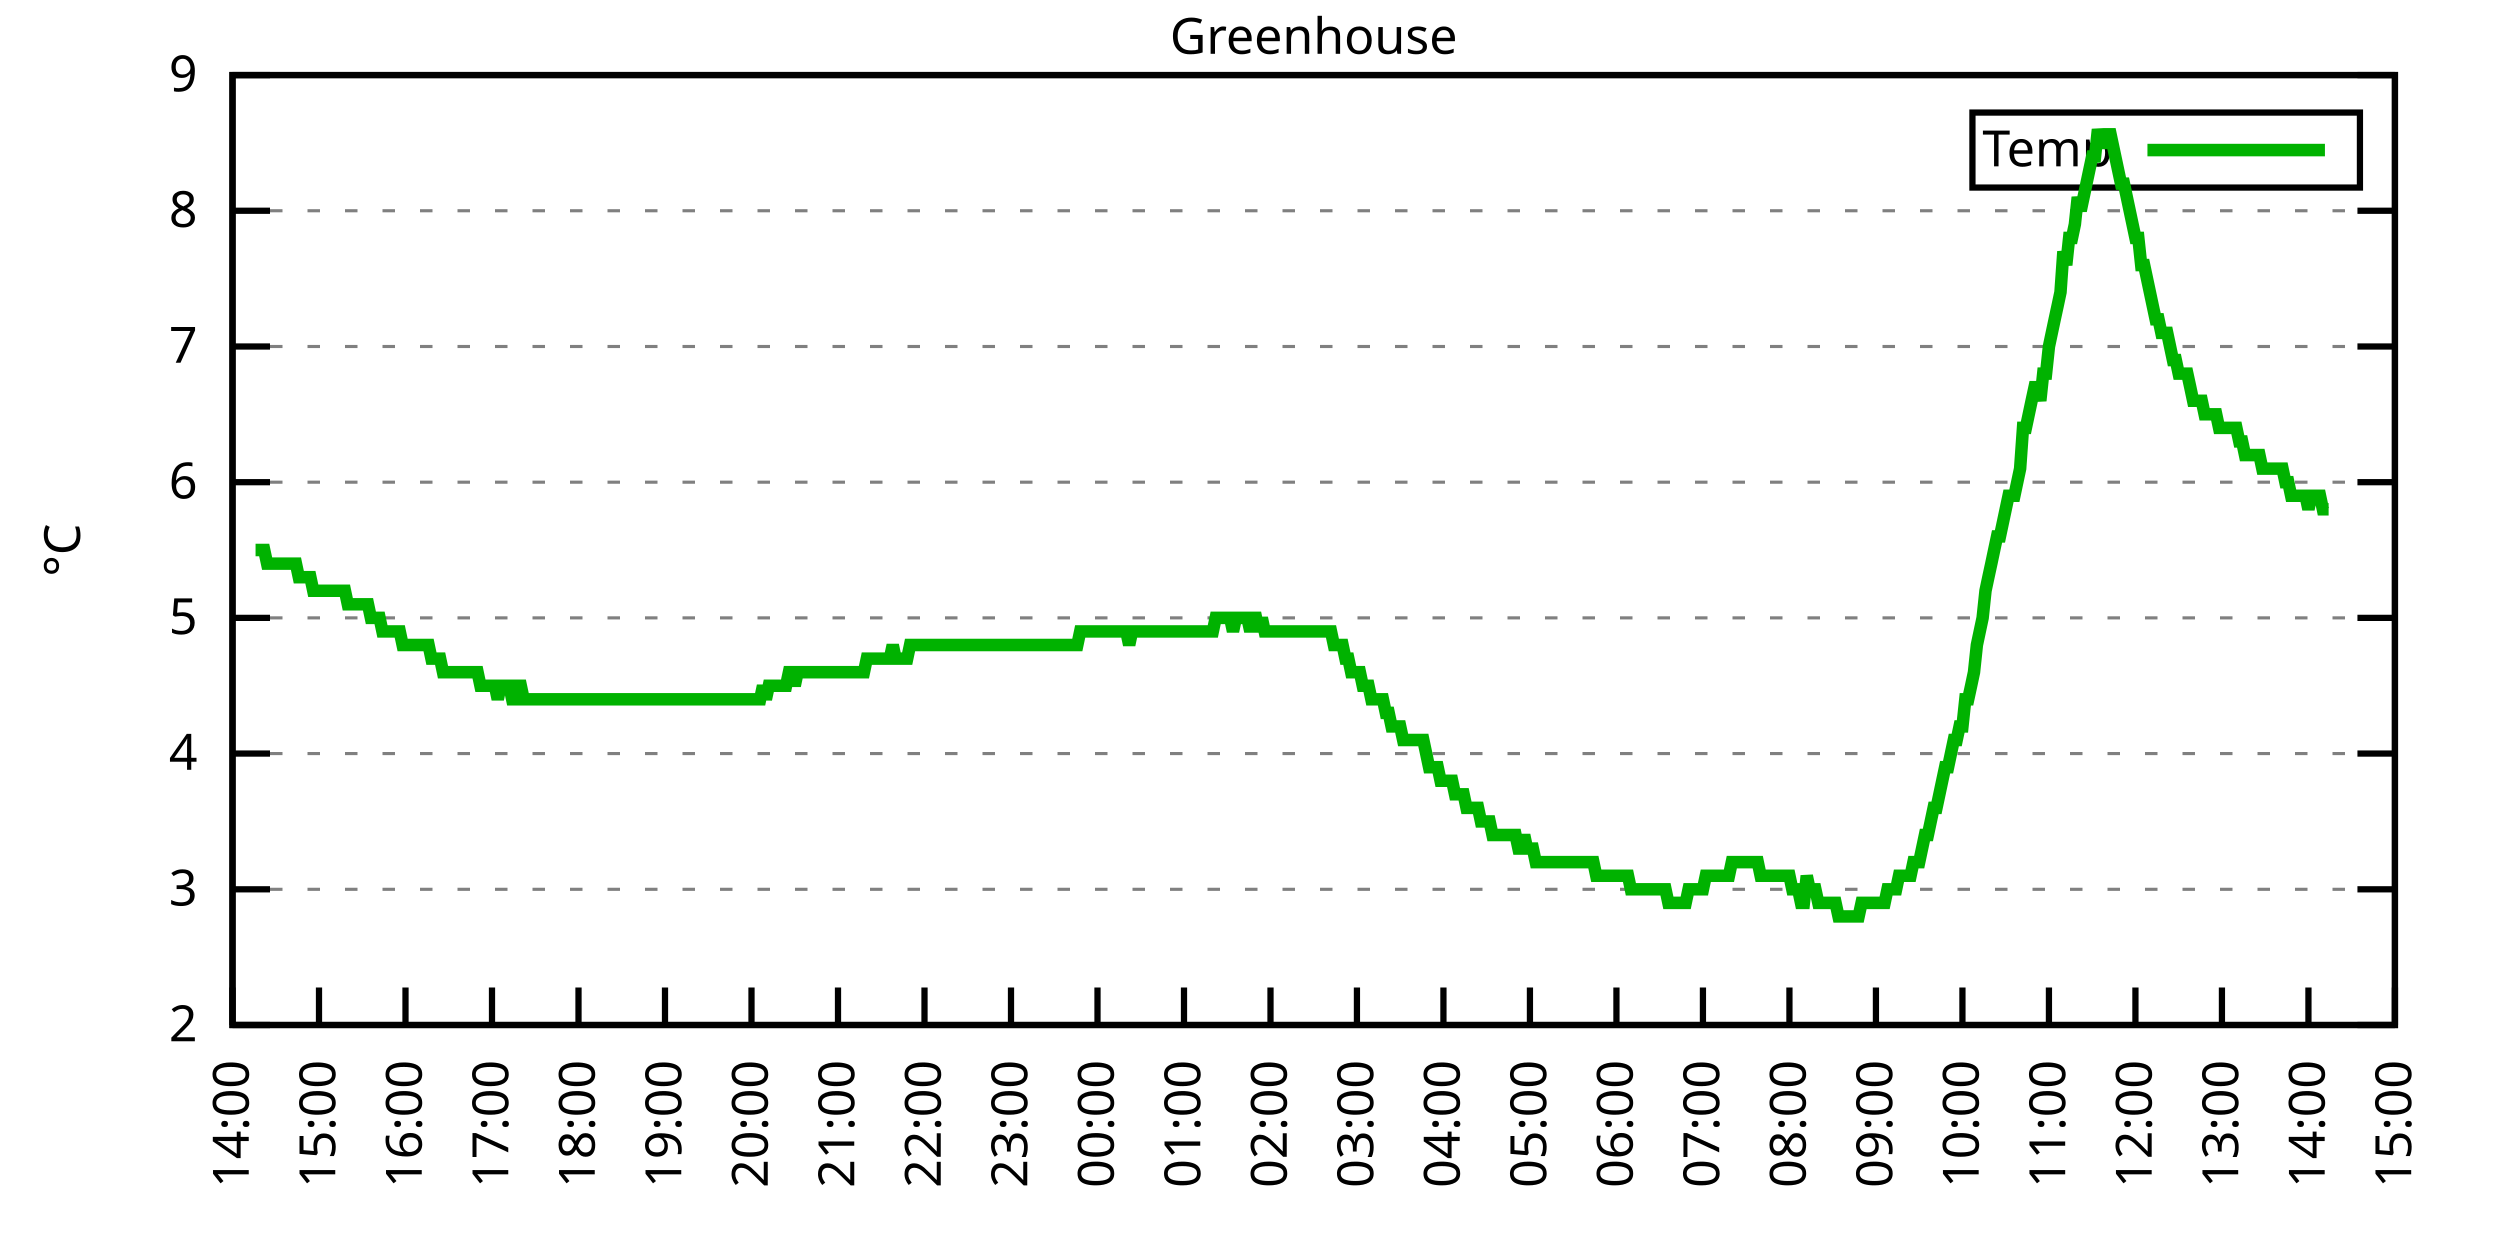
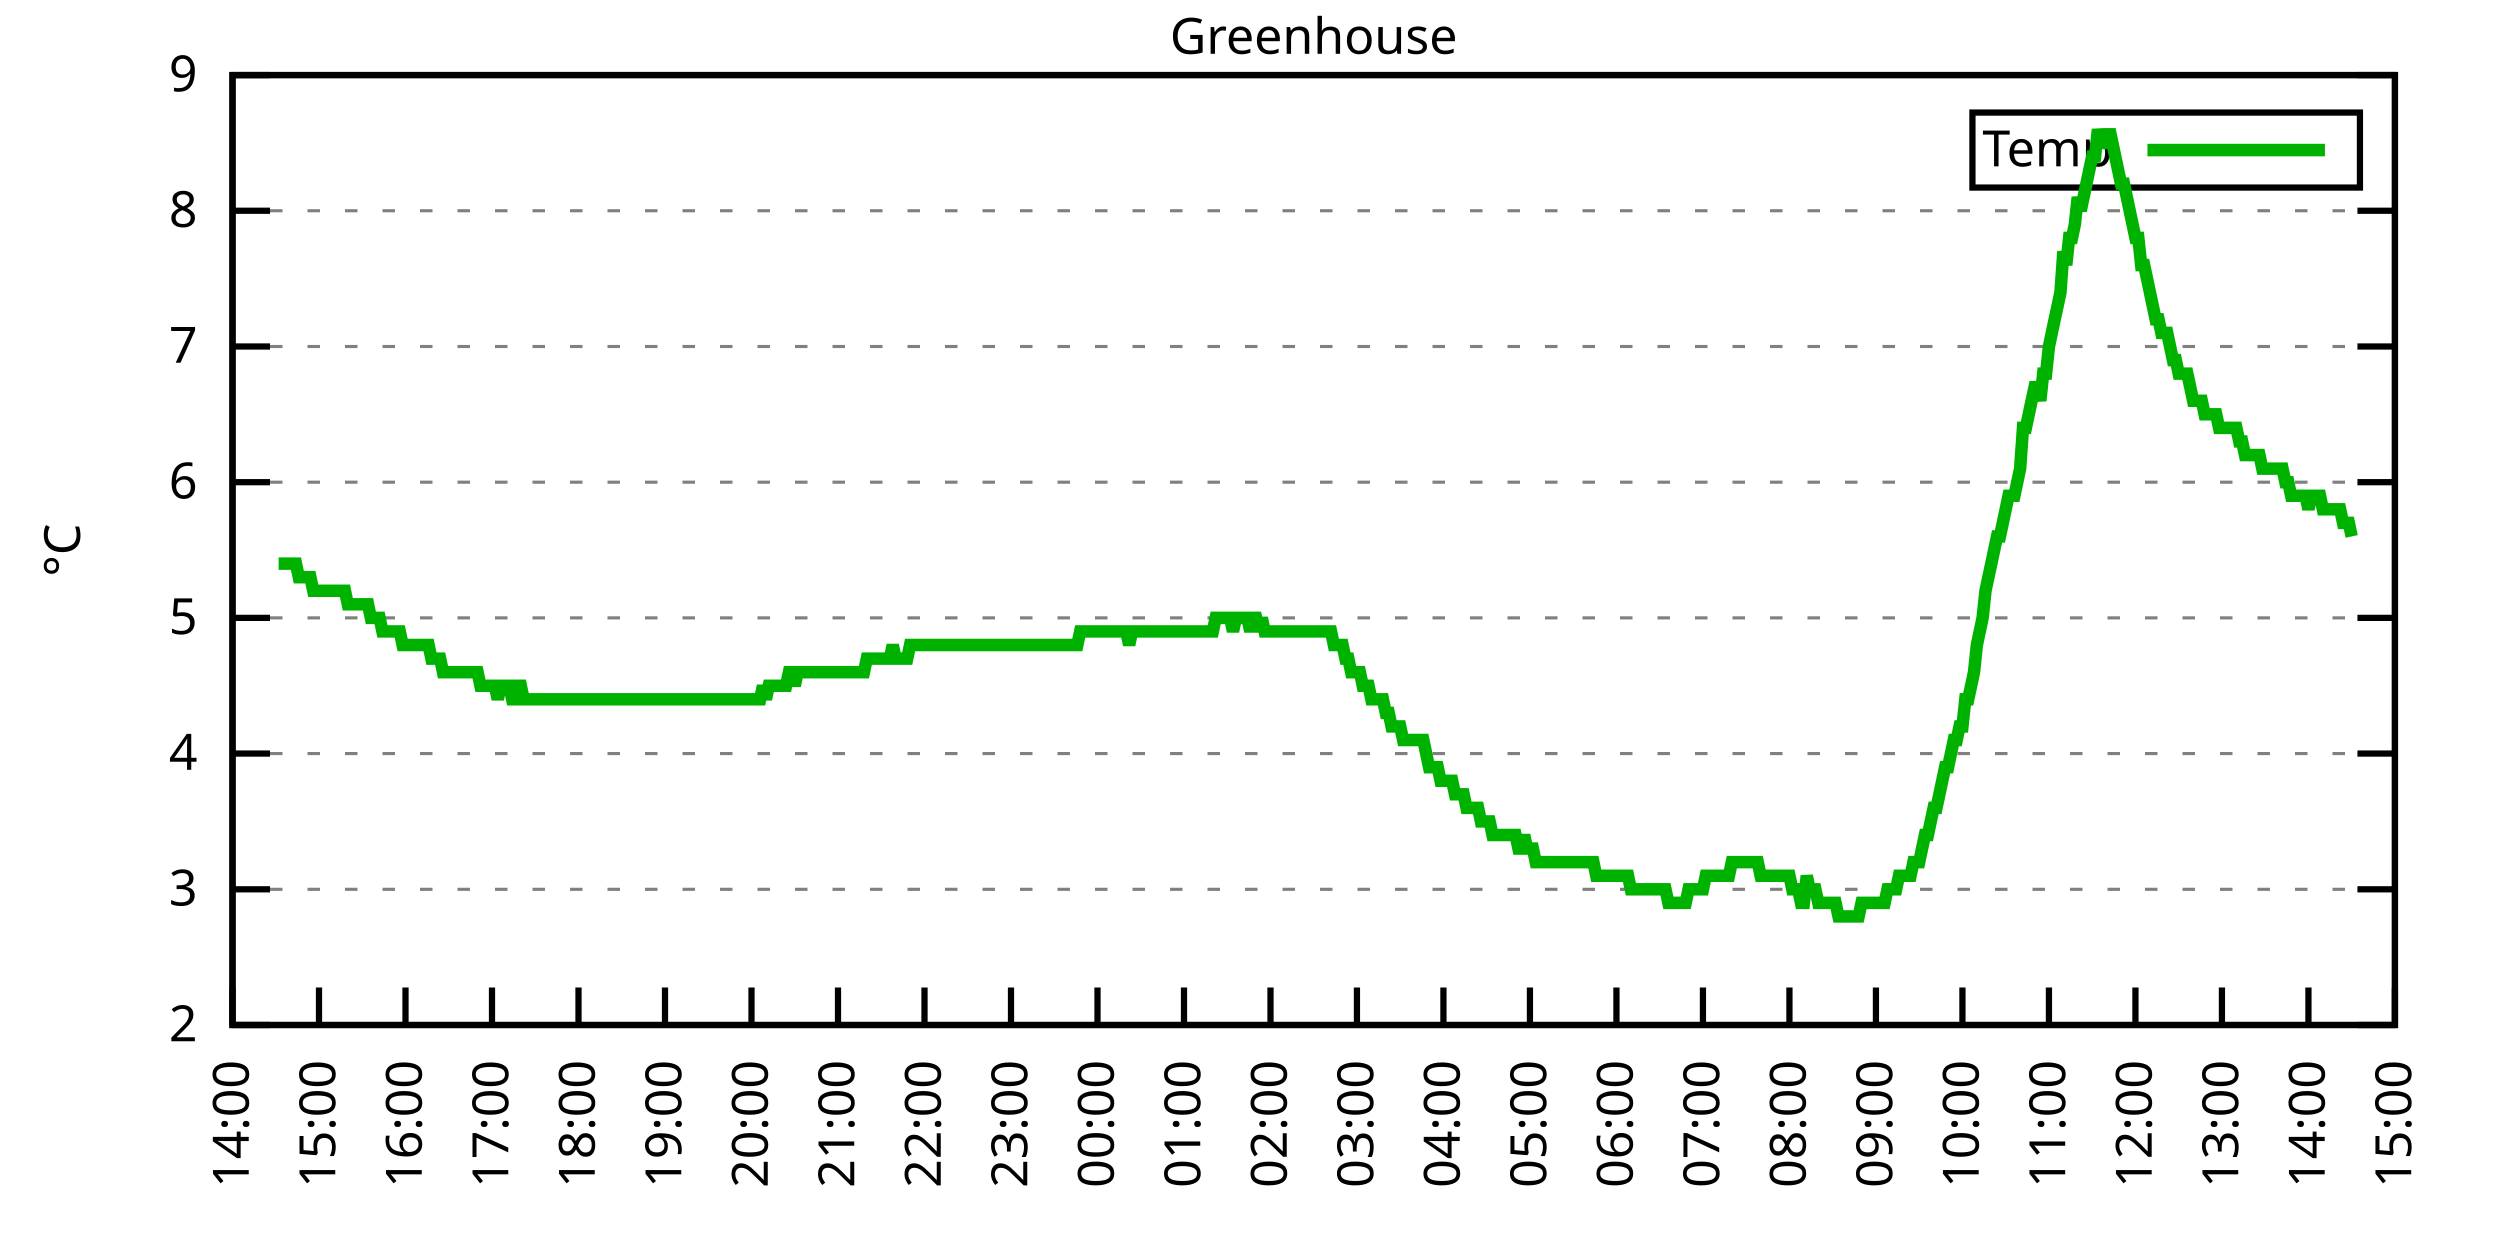
<svg xmlns="http://www.w3.org/2000/svg" xmlns:xlink="http://www.w3.org/1999/xlink" width="400" height="200" viewBox="0 0 400 200">
  <g id="gnuplot_canvas">
    <rect x="0" y="0" width="400" height="200" fill="none" />
    <defs>
      <circle id="gpDot" r="0.5" stroke-width="0.5" stroke="currentColor" />
      <path id="gpPt0" stroke-width="0.333" stroke="currentColor" d="M-1,0 h2 M0,-1 v2" />
      <path id="gpPt1" stroke-width="0.333" stroke="currentColor" d="M-1,-1 L1,1 M1,-1 L-1,1" />
      <path id="gpPt2" stroke-width="0.333" stroke="currentColor" d="M-1,0 L1,0 M0,-1 L0,1 M-1,-1 L1,1 M-1,1 L1,-1" />
      <rect id="gpPt3" stroke-width="0.333" stroke="currentColor" x="-1" y="-1" width="2" height="2" />
      <rect id="gpPt4" stroke-width="0.333" stroke="currentColor" fill="currentColor" x="-1" y="-1" width="2" height="2" />
      <circle id="gpPt5" stroke-width="0.333" stroke="currentColor" cx="0" cy="0" r="1" />
      <use xlink:href="#gpPt5" id="gpPt6" fill="currentColor" stroke="none" />
      <path id="gpPt7" stroke-width="0.333" stroke="currentColor" d="M0,-1.33 L-1.33,0.67 L1.33,0.67 z" />
      <use xlink:href="#gpPt7" id="gpPt8" fill="currentColor" stroke="none" />
      <use xlink:href="#gpPt7" id="gpPt9" stroke="currentColor" transform="rotate(180)" />
      <use xlink:href="#gpPt9" id="gpPt10" fill="currentColor" stroke="none" />
      <use xlink:href="#gpPt3" id="gpPt11" stroke="currentColor" transform="rotate(45)" />
      <use xlink:href="#gpPt11" id="gpPt12" fill="currentColor" stroke="none" />
      <path id="gpPt13" stroke-width="0.333" stroke="currentColor" d="M0,1.330 L1.265,0.411 L0.782,-1.067 L-0.782,-1.076 L-1.265,0.411 z" />
      <use xlink:href="#gpPt13" id="gpPt14" fill="currentColor" stroke="none" />
      <filter id="textbox" filterUnits="objectBoundingBox" x="0" y="0" height="1" width="1">
        <feFlood flood-color="white" flood-opacity="1" result="bgnd" />
        <feComposite in="SourceGraphic" in2="bgnd" operator="atop" />
      </filter>
      <filter id="greybox" filterUnits="objectBoundingBox" x="0" y="0" height="1" width="1">
        <feFlood flood-color="lightgrey" flood-opacity="1" result="grey" />
        <feComposite in="SourceGraphic" in2="grey" operator="atop" />
      </filter>
    </defs>
    <g fill="none" color="white" stroke="currentColor" stroke-width="1.00" stroke-linecap="butt" stroke-linejoin="miter">
</g>
    <g fill="none" color="black" stroke="currentColor" stroke-width="1.00" stroke-linecap="butt" stroke-linejoin="miter">
      <g stroke="none" shape-rendering="crispEdges">
        <polygon fill="rgb(255, 255, 255)" points="37.20,164.00 383.18,164.00 383.18,12.02 37.20,12.02 " />
      </g>
    </g>
    <g fill="none" color="black" stroke="currentColor" stroke-width="1.00" stroke-linecap="butt" stroke-linejoin="miter">
</g>
    <g fill="none" color="black" stroke="black" stroke-width="0.50" stroke-linecap="butt" stroke-linejoin="miter">
</g>
    <g fill="none" color="gray" stroke="currentColor" stroke-width="0.50" stroke-linecap="butt" stroke-linejoin="miter">
      <path stroke="gray" stroke-dasharray="2,4" class="gridline" d="M37.20,164.00 L383.19,164.00  " />
    </g>
    <g fill="none" color="gray" stroke="gray" stroke-width="1.00" stroke-linecap="butt" stroke-linejoin="miter">
</g>
    <g fill="none" color="black" stroke="currentColor" stroke-width="1.00" stroke-linecap="butt" stroke-linejoin="miter">
      <path stroke="black" d="M37.20,164.00 L43.20,164.00 M383.19,164.00 L377.19,164.00  " />
      <g transform="translate(31.60,166.60)" stroke="none" fill="black" font-family="Sans" font-size="8.00" text-anchor="end">
        <text>
          <tspan font-family="Sans"> 2</tspan>
        </text>
      </g>
    </g>
    <g fill="none" color="black" stroke="currentColor" stroke-width="1.00" stroke-linecap="butt" stroke-linejoin="miter">
</g>
    <g fill="none" color="black" stroke="black" stroke-width="0.50" stroke-linecap="butt" stroke-linejoin="miter">
</g>
    <g fill="none" color="gray" stroke="currentColor" stroke-width="0.50" stroke-linecap="butt" stroke-linejoin="miter">
      <path stroke="gray" stroke-dasharray="2,4" class="gridline" d="M37.20,142.29 L383.19,142.29  " />
    </g>
    <g fill="none" color="gray" stroke="gray" stroke-width="1.00" stroke-linecap="butt" stroke-linejoin="miter">
</g>
    <g fill="none" color="black" stroke="currentColor" stroke-width="1.00" stroke-linecap="butt" stroke-linejoin="miter">
      <path stroke="black" d="M37.20,142.29 L43.20,142.29 M383.19,142.29 L377.19,142.29  " />
      <g transform="translate(31.60,144.89)" stroke="none" fill="black" font-family="Sans" font-size="8.00" text-anchor="end">
        <text>
          <tspan font-family="Sans"> 3</tspan>
        </text>
      </g>
    </g>
    <g fill="none" color="black" stroke="currentColor" stroke-width="1.00" stroke-linecap="butt" stroke-linejoin="miter">
</g>
    <g fill="none" color="black" stroke="black" stroke-width="0.50" stroke-linecap="butt" stroke-linejoin="miter">
</g>
    <g fill="none" color="gray" stroke="currentColor" stroke-width="0.50" stroke-linecap="butt" stroke-linejoin="miter">
      <path stroke="gray" stroke-dasharray="2,4" class="gridline" d="M37.20,120.57 L383.19,120.57  " />
    </g>
    <g fill="none" color="gray" stroke="gray" stroke-width="1.00" stroke-linecap="butt" stroke-linejoin="miter">
</g>
    <g fill="none" color="black" stroke="currentColor" stroke-width="1.00" stroke-linecap="butt" stroke-linejoin="miter">
      <path stroke="black" d="M37.20,120.57 L43.20,120.57 M383.19,120.57 L377.19,120.57  " />
      <g transform="translate(31.60,123.17)" stroke="none" fill="black" font-family="Sans" font-size="8.00" text-anchor="end">
        <text>
          <tspan font-family="Sans"> 4</tspan>
        </text>
      </g>
    </g>
    <g fill="none" color="black" stroke="currentColor" stroke-width="1.00" stroke-linecap="butt" stroke-linejoin="miter">
</g>
    <g fill="none" color="black" stroke="black" stroke-width="0.50" stroke-linecap="butt" stroke-linejoin="miter">
</g>
    <g fill="none" color="gray" stroke="currentColor" stroke-width="0.50" stroke-linecap="butt" stroke-linejoin="miter">
      <path stroke="gray" stroke-dasharray="2,4" class="gridline" d="M37.20,98.86 L383.19,98.86  " />
    </g>
    <g fill="none" color="gray" stroke="gray" stroke-width="1.00" stroke-linecap="butt" stroke-linejoin="miter">
</g>
    <g fill="none" color="black" stroke="currentColor" stroke-width="1.00" stroke-linecap="butt" stroke-linejoin="miter">
      <path stroke="black" d="M37.20,98.86 L43.20,98.86 M383.19,98.86 L377.19,98.86  " />
      <g transform="translate(31.60,101.46)" stroke="none" fill="black" font-family="Sans" font-size="8.00" text-anchor="end">
        <text>
          <tspan font-family="Sans"> 5</tspan>
        </text>
      </g>
    </g>
    <g fill="none" color="black" stroke="currentColor" stroke-width="1.00" stroke-linecap="butt" stroke-linejoin="miter">
</g>
    <g fill="none" color="black" stroke="black" stroke-width="0.50" stroke-linecap="butt" stroke-linejoin="miter">
</g>
    <g fill="none" color="gray" stroke="currentColor" stroke-width="0.50" stroke-linecap="butt" stroke-linejoin="miter">
      <path stroke="gray" stroke-dasharray="2,4" class="gridline" d="M37.20,77.15 L383.19,77.15  " />
    </g>
    <g fill="none" color="gray" stroke="gray" stroke-width="1.00" stroke-linecap="butt" stroke-linejoin="miter">
</g>
    <g fill="none" color="black" stroke="currentColor" stroke-width="1.00" stroke-linecap="butt" stroke-linejoin="miter">
      <path stroke="black" d="M37.20,77.15 L43.20,77.15 M383.19,77.15 L377.19,77.15  " />
      <g transform="translate(31.60,79.75)" stroke="none" fill="black" font-family="Sans" font-size="8.00" text-anchor="end">
        <text>
          <tspan font-family="Sans"> 6</tspan>
        </text>
      </g>
    </g>
    <g fill="none" color="black" stroke="currentColor" stroke-width="1.00" stroke-linecap="butt" stroke-linejoin="miter">
</g>
    <g fill="none" color="black" stroke="black" stroke-width="0.50" stroke-linecap="butt" stroke-linejoin="miter">
</g>
    <g fill="none" color="gray" stroke="currentColor" stroke-width="0.50" stroke-linecap="butt" stroke-linejoin="miter">
      <path stroke="gray" stroke-dasharray="2,4" class="gridline" d="M37.20,55.44 L383.19,55.44  " />
    </g>
    <g fill="none" color="gray" stroke="gray" stroke-width="1.00" stroke-linecap="butt" stroke-linejoin="miter">
</g>
    <g fill="none" color="black" stroke="currentColor" stroke-width="1.00" stroke-linecap="butt" stroke-linejoin="miter">
      <path stroke="black" d="M37.20,55.44 L43.20,55.44 M383.19,55.44 L377.19,55.44  " />
      <g transform="translate(31.60,58.04)" stroke="none" fill="black" font-family="Sans" font-size="8.00" text-anchor="end">
        <text>
          <tspan font-family="Sans"> 7</tspan>
        </text>
      </g>
    </g>
    <g fill="none" color="black" stroke="currentColor" stroke-width="1.00" stroke-linecap="butt" stroke-linejoin="miter">
</g>
    <g fill="none" color="black" stroke="black" stroke-width="0.50" stroke-linecap="butt" stroke-linejoin="miter">
</g>
    <g fill="none" color="gray" stroke="currentColor" stroke-width="0.50" stroke-linecap="butt" stroke-linejoin="miter">
      <path stroke="gray" stroke-dasharray="2,4" class="gridline" d="M37.20,33.72 L383.19,33.72  " />
    </g>
    <g fill="none" color="gray" stroke="gray" stroke-width="1.00" stroke-linecap="butt" stroke-linejoin="miter">
</g>
    <g fill="none" color="black" stroke="currentColor" stroke-width="1.00" stroke-linecap="butt" stroke-linejoin="miter">
      <path stroke="black" d="M37.20,33.72 L43.20,33.72 M383.19,33.72 L377.19,33.72  " />
      <g transform="translate(31.60,36.32)" stroke="none" fill="black" font-family="Sans" font-size="8.00" text-anchor="end">
        <text>
          <tspan font-family="Sans"> 8</tspan>
        </text>
      </g>
    </g>
    <g fill="none" color="black" stroke="currentColor" stroke-width="1.00" stroke-linecap="butt" stroke-linejoin="miter">
</g>
    <g fill="none" color="black" stroke="black" stroke-width="0.50" stroke-linecap="butt" stroke-linejoin="miter">
</g>
    <g fill="none" color="gray" stroke="currentColor" stroke-width="0.50" stroke-linecap="butt" stroke-linejoin="miter">
      <path stroke="gray" stroke-dasharray="2,4" class="gridline" d="M37.20,12.01 L383.19,12.01  " />
    </g>
    <g fill="none" color="gray" stroke="gray" stroke-width="1.00" stroke-linecap="butt" stroke-linejoin="miter">
</g>
    <g fill="none" color="black" stroke="currentColor" stroke-width="1.00" stroke-linecap="butt" stroke-linejoin="miter">
      <path stroke="black" d="M37.20,12.01 L43.20,12.01 M383.19,12.01 L377.19,12.01  " />
      <g transform="translate(31.60,14.61)" stroke="none" fill="black" font-family="Sans" font-size="8.00" text-anchor="end">
        <text>
          <tspan font-family="Sans"> 9</tspan>
        </text>
      </g>
    </g>
    <g fill="none" color="black" stroke="currentColor" stroke-width="1.00" stroke-linecap="butt" stroke-linejoin="miter">
      <path stroke="black" d="M37.20,164.00 L37.20,158.00  " />
      <g transform="translate(39.80,169.60) rotate(270.00)" stroke="none" fill="black" font-family="Sans" font-size="8.00" text-anchor="end">
        <text>
          <tspan font-family="Sans">14:00</tspan>
        </text>
      </g>
    </g>
    <g fill="none" color="black" stroke="currentColor" stroke-width="1.00" stroke-linecap="butt" stroke-linejoin="miter">
      <path stroke="black" d="M51.04,164.00 L51.04,158.00  " />
      <g transform="translate(53.64,169.60) rotate(270.00)" stroke="none" fill="black" font-family="Sans" font-size="8.00" text-anchor="end">
        <text>
          <tspan font-family="Sans">15:00</tspan>
        </text>
      </g>
    </g>
    <g fill="none" color="black" stroke="currentColor" stroke-width="1.00" stroke-linecap="butt" stroke-linejoin="miter">
      <path stroke="black" d="M64.88,164.00 L64.88,158.00  " />
      <g transform="translate(67.48,169.60) rotate(270.00)" stroke="none" fill="black" font-family="Sans" font-size="8.00" text-anchor="end">
        <text>
          <tspan font-family="Sans">16:00</tspan>
        </text>
      </g>
    </g>
    <g fill="none" color="black" stroke="currentColor" stroke-width="1.00" stroke-linecap="butt" stroke-linejoin="miter">
      <path stroke="black" d="M78.72,164.00 L78.72,158.00  " />
      <g transform="translate(81.32,169.60) rotate(270.00)" stroke="none" fill="black" font-family="Sans" font-size="8.00" text-anchor="end">
        <text>
          <tspan font-family="Sans">17:00</tspan>
        </text>
      </g>
    </g>
    <g fill="none" color="black" stroke="currentColor" stroke-width="1.00" stroke-linecap="butt" stroke-linejoin="miter">
      <path stroke="black" d="M92.56,164.00 L92.56,158.00  " />
      <g transform="translate(95.16,169.60) rotate(270.00)" stroke="none" fill="black" font-family="Sans" font-size="8.00" text-anchor="end">
        <text>
          <tspan font-family="Sans">18:00</tspan>
        </text>
      </g>
    </g>
    <g fill="none" color="black" stroke="currentColor" stroke-width="1.00" stroke-linecap="butt" stroke-linejoin="miter">
      <path stroke="black" d="M106.40,164.00 L106.40,158.00  " />
      <g transform="translate(109.00,169.60) rotate(270.00)" stroke="none" fill="black" font-family="Sans" font-size="8.00" text-anchor="end">
        <text>
          <tspan font-family="Sans">19:00</tspan>
        </text>
      </g>
    </g>
    <g fill="none" color="black" stroke="currentColor" stroke-width="1.00" stroke-linecap="butt" stroke-linejoin="miter">
      <path stroke="black" d="M120.24,164.00 L120.24,158.00  " />
      <g transform="translate(122.84,169.60) rotate(270.00)" stroke="none" fill="black" font-family="Sans" font-size="8.00" text-anchor="end">
        <text>
          <tspan font-family="Sans">20:00</tspan>
        </text>
      </g>
    </g>
    <g fill="none" color="black" stroke="currentColor" stroke-width="1.00" stroke-linecap="butt" stroke-linejoin="miter">
      <path stroke="black" d="M134.08,164.00 L134.08,158.00  " />
      <g transform="translate(136.68,169.60) rotate(270.00)" stroke="none" fill="black" font-family="Sans" font-size="8.00" text-anchor="end">
        <text>
          <tspan font-family="Sans">21:00</tspan>
        </text>
      </g>
    </g>
    <g fill="none" color="black" stroke="currentColor" stroke-width="1.00" stroke-linecap="butt" stroke-linejoin="miter">
      <path stroke="black" d="M147.92,164.00 L147.92,158.00  " />
      <g transform="translate(150.52,169.60) rotate(270.00)" stroke="none" fill="black" font-family="Sans" font-size="8.00" text-anchor="end">
        <text>
          <tspan font-family="Sans">22:00</tspan>
        </text>
      </g>
    </g>
    <g fill="none" color="black" stroke="currentColor" stroke-width="1.00" stroke-linecap="butt" stroke-linejoin="miter">
      <path stroke="black" d="M161.76,164.00 L161.76,158.00  " />
      <g transform="translate(164.36,169.60) rotate(270.00)" stroke="none" fill="black" font-family="Sans" font-size="8.00" text-anchor="end">
        <text>
          <tspan font-family="Sans">23:00</tspan>
        </text>
      </g>
    </g>
    <g fill="none" color="black" stroke="currentColor" stroke-width="1.00" stroke-linecap="butt" stroke-linejoin="miter">
      <path stroke="black" d="M175.60,164.00 L175.60,158.00  " />
      <g transform="translate(178.20,169.60) rotate(270.00)" stroke="none" fill="black" font-family="Sans" font-size="8.00" text-anchor="end">
        <text>
          <tspan font-family="Sans">00:00</tspan>
        </text>
      </g>
    </g>
    <g fill="none" color="black" stroke="currentColor" stroke-width="1.00" stroke-linecap="butt" stroke-linejoin="miter">
      <path stroke="black" d="M189.44,164.00 L189.44,158.00  " />
      <g transform="translate(192.04,169.60) rotate(270.00)" stroke="none" fill="black" font-family="Sans" font-size="8.00" text-anchor="end">
        <text>
          <tspan font-family="Sans">01:00</tspan>
        </text>
      </g>
    </g>
    <g fill="none" color="black" stroke="currentColor" stroke-width="1.00" stroke-linecap="butt" stroke-linejoin="miter">
      <path stroke="black" d="M203.28,164.00 L203.28,158.00  " />
      <g transform="translate(205.88,169.60) rotate(270.00)" stroke="none" fill="black" font-family="Sans" font-size="8.00" text-anchor="end">
        <text>
          <tspan font-family="Sans">02:00</tspan>
        </text>
      </g>
    </g>
    <g fill="none" color="black" stroke="currentColor" stroke-width="1.00" stroke-linecap="butt" stroke-linejoin="miter">
      <path stroke="black" d="M217.11,164.00 L217.11,158.00  " />
      <g transform="translate(219.71,169.60) rotate(270.00)" stroke="none" fill="black" font-family="Sans" font-size="8.00" text-anchor="end">
        <text>
          <tspan font-family="Sans">03:00</tspan>
        </text>
      </g>
    </g>
    <g fill="none" color="black" stroke="currentColor" stroke-width="1.00" stroke-linecap="butt" stroke-linejoin="miter">
      <path stroke="black" d="M230.95,164.00 L230.95,158.00  " />
      <g transform="translate(233.55,169.60) rotate(270.00)" stroke="none" fill="black" font-family="Sans" font-size="8.00" text-anchor="end">
        <text>
          <tspan font-family="Sans">04:00</tspan>
        </text>
      </g>
    </g>
    <g fill="none" color="black" stroke="currentColor" stroke-width="1.00" stroke-linecap="butt" stroke-linejoin="miter">
      <path stroke="black" d="M244.79,164.00 L244.79,158.00  " />
      <g transform="translate(247.39,169.60) rotate(270.00)" stroke="none" fill="black" font-family="Sans" font-size="8.00" text-anchor="end">
        <text>
          <tspan font-family="Sans">05:00</tspan>
        </text>
      </g>
    </g>
    <g fill="none" color="black" stroke="currentColor" stroke-width="1.00" stroke-linecap="butt" stroke-linejoin="miter">
      <path stroke="black" d="M258.63,164.00 L258.63,158.00  " />
      <g transform="translate(261.23,169.60) rotate(270.00)" stroke="none" fill="black" font-family="Sans" font-size="8.00" text-anchor="end">
        <text>
          <tspan font-family="Sans">06:00</tspan>
        </text>
      </g>
    </g>
    <g fill="none" color="black" stroke="currentColor" stroke-width="1.00" stroke-linecap="butt" stroke-linejoin="miter">
      <path stroke="black" d="M272.47,164.00 L272.47,158.00  " />
      <g transform="translate(275.07,169.60) rotate(270.00)" stroke="none" fill="black" font-family="Sans" font-size="8.00" text-anchor="end">
        <text>
          <tspan font-family="Sans">07:00</tspan>
        </text>
      </g>
    </g>
    <g fill="none" color="black" stroke="currentColor" stroke-width="1.00" stroke-linecap="butt" stroke-linejoin="miter">
      <path stroke="black" d="M286.31,164.00 L286.31,158.00  " />
      <g transform="translate(288.91,169.60) rotate(270.00)" stroke="none" fill="black" font-family="Sans" font-size="8.00" text-anchor="end">
        <text>
          <tspan font-family="Sans">08:00</tspan>
        </text>
      </g>
    </g>
    <g fill="none" color="black" stroke="currentColor" stroke-width="1.00" stroke-linecap="butt" stroke-linejoin="miter">
      <path stroke="black" d="M300.15,164.00 L300.15,158.00  " />
      <g transform="translate(302.75,169.60) rotate(270.00)" stroke="none" fill="black" font-family="Sans" font-size="8.00" text-anchor="end">
        <text>
          <tspan font-family="Sans">09:00</tspan>
        </text>
      </g>
    </g>
    <g fill="none" color="black" stroke="currentColor" stroke-width="1.00" stroke-linecap="butt" stroke-linejoin="miter">
      <path stroke="black" d="M313.99,164.00 L313.99,158.00  " />
      <g transform="translate(316.59,169.60) rotate(270.00)" stroke="none" fill="black" font-family="Sans" font-size="8.00" text-anchor="end">
        <text>
          <tspan font-family="Sans">10:00</tspan>
        </text>
      </g>
    </g>
    <g fill="none" color="black" stroke="currentColor" stroke-width="1.00" stroke-linecap="butt" stroke-linejoin="miter">
      <path stroke="black" d="M327.83,164.00 L327.83,158.00  " />
      <g transform="translate(330.43,169.60) rotate(270.00)" stroke="none" fill="black" font-family="Sans" font-size="8.00" text-anchor="end">
        <text>
          <tspan font-family="Sans">11:00</tspan>
        </text>
      </g>
    </g>
    <g fill="none" color="black" stroke="currentColor" stroke-width="1.00" stroke-linecap="butt" stroke-linejoin="miter">
      <path stroke="black" d="M341.67,164.00 L341.67,158.00  " />
      <g transform="translate(344.27,169.60) rotate(270.00)" stroke="none" fill="black" font-family="Sans" font-size="8.00" text-anchor="end">
        <text>
          <tspan font-family="Sans">12:00</tspan>
        </text>
      </g>
    </g>
    <g fill="none" color="black" stroke="currentColor" stroke-width="1.00" stroke-linecap="butt" stroke-linejoin="miter">
      <path stroke="black" d="M355.51,164.00 L355.51,158.00  " />
      <g transform="translate(358.11,169.60) rotate(270.00)" stroke="none" fill="black" font-family="Sans" font-size="8.00" text-anchor="end">
        <text>
          <tspan font-family="Sans">13:00</tspan>
        </text>
      </g>
    </g>
    <g fill="none" color="black" stroke="currentColor" stroke-width="1.00" stroke-linecap="butt" stroke-linejoin="miter">
      <path stroke="black" d="M369.35,164.00 L369.35,158.00  " />
      <g transform="translate(371.95,169.60) rotate(270.00)" stroke="none" fill="black" font-family="Sans" font-size="8.00" text-anchor="end">
        <text>
          <tspan font-family="Sans">14:00</tspan>
        </text>
      </g>
    </g>
    <g fill="none" color="black" stroke="currentColor" stroke-width="1.00" stroke-linecap="butt" stroke-linejoin="miter">
      <path stroke="black" d="M383.19,164.00 L383.19,158.00  " />
      <g transform="translate(385.79,169.60) rotate(270.00)" stroke="none" fill="black" font-family="Sans" font-size="8.00" text-anchor="end">
        <text>
          <tspan font-family="Sans">15:00</tspan>
        </text>
      </g>
    </g>
    <g fill="none" color="black" stroke="currentColor" stroke-width="1.00" stroke-linecap="butt" stroke-linejoin="miter">
</g>
    <g fill="none" color="black" stroke="currentColor" stroke-width="1.00" stroke-linecap="butt" stroke-linejoin="miter">
      <path stroke="black" d="M37.20,12.01 L37.20,164.00 L383.19,164.00 L383.19,12.01 L37.20,12.01 Z  " />
    </g>
    <g fill="none" color="black" stroke="currentColor" stroke-width="1.00" stroke-linecap="butt" stroke-linejoin="miter">
</g>
    <g fill="none" color="black" stroke="currentColor" stroke-width="1.00" stroke-linecap="butt" stroke-linejoin="miter">
      <path stroke="black" d="M315.59,30.01 L315.59,18.01 L377.59,18.01 L377.59,30.01 L315.59,30.01 Z  " />
    </g>
    <g id="Greenhouse_plot_1">
      <g fill="none" color="white" stroke="black" stroke-width="2.00" stroke-linecap="butt" stroke-linejoin="miter">
</g>
      <g fill="none" color="black" stroke="currentColor" stroke-width="2.00" stroke-linecap="butt" stroke-linejoin="miter">
        <g transform="translate(337.99,26.61)" stroke="none" fill="black" font-family="Sans" font-size="8.00" text-anchor="end">
          <text>
            <tspan font-family="Sans">Temp</tspan>
          </text>
        </g>
      </g>
      <g fill="none" color="black" stroke="currentColor" stroke-width="2.00" stroke-linecap="butt" stroke-linejoin="miter">
-         <path stroke="rgb(  0, 178,   0)" d="M343.59,24.01 L371.99,24.01 M40.89,88.00 L41.35,88.00 L41.81,88.00 L42.27,88.00 L42.74,90.18 L43.20,90.18   L43.66,90.18 L44.12,90.18 L44.58,90.18 L45.04,90.18 L45.50,90.18 L45.97,90.18 L46.43,90.18 L46.89,90.18   L47.35,90.18 L47.81,92.35 L48.27,92.35 L48.73,92.35 L49.19,92.35 L49.66,92.35 L50.12,94.52 L50.58,94.52   L51.04,94.52 L51.50,94.52 L51.96,94.52 L52.42,94.52 L52.88,94.52 L53.35,94.52 L53.81,94.52 L54.27,94.52   L54.73,94.52 L55.19,94.52 L55.65,96.69 L56.11,96.69 L56.58,96.69 L57.04,96.69 L57.50,96.69 L57.96,96.69   L58.42,96.69 L58.88,96.69 L59.34,98.86 L59.80,98.86 L60.27,98.86 L60.73,98.86 L61.19,101.03 L61.65,101.03   L62.11,101.03 L62.57,101.03 L63.03,101.03 L63.50,101.03 L63.96,101.03 L64.42,103.20 L64.88,103.20 L65.34,103.20   L65.80,103.20 L66.26,103.20 L66.72,103.20 L67.19,103.20 L67.65,103.20 L68.11,103.20 L68.57,103.20 L69.03,105.38   L69.49,105.38 L69.95,105.38 L70.42,105.38 L70.88,107.55 L71.34,107.55 L71.80,107.55 L72.26,107.55 L72.72,107.55   L73.18,107.55 L73.64,107.55 L74.11,107.55 L74.57,107.55 L75.03,107.55 L75.49,107.55 L75.95,107.55 L76.41,107.55   L76.87,109.72 L77.33,109.72 L77.80,109.72 L78.26,109.72 L78.72,109.72 L79.18,109.72 L79.64,111.89 L80.10,109.72   L80.56,109.72 L81.03,109.72 L81.49,109.72 L81.95,111.89 L82.41,111.89 L82.87,109.72 L83.33,109.72 L83.79,111.89   L84.25,111.89 L84.72,111.89 L85.18,111.89 L85.64,111.89 L86.10,111.89 L86.56,111.89 L87.02,111.89 L87.48,111.89   L87.95,111.89 L88.41,111.89 L88.87,111.89 L89.33,111.89 L89.79,111.89 L90.25,111.89 L90.71,111.89 L91.17,111.89   L91.64,111.89 L92.10,111.89 L92.56,111.89 L93.02,111.89 L93.48,111.89 L93.94,111.89 L94.40,111.89 L94.87,111.89   L95.33,111.89 L95.79,111.89 L96.25,111.89 L96.71,111.89 L97.17,111.89 L97.63,111.89 L98.09,111.89 L98.56,111.89   L99.02,111.89 L99.48,111.89 L99.94,111.89 L100.40,111.89 L100.86,111.89 L101.32,111.89 L101.78,111.89 L102.25,111.89   L102.71,111.89 L103.17,111.89 L103.63,111.89 L104.09,111.89 L104.55,111.89 L105.01,111.89 L105.48,111.89 L105.94,111.89   L106.40,111.89 L106.86,111.89 L107.32,111.89 L107.78,111.89 L108.24,111.89 L108.70,111.89 L109.17,111.89 L109.63,111.89   L110.09,111.89 L110.55,111.89 L111.01,111.89 L111.47,111.89 L111.93,111.89 L112.40,111.89 L112.86,111.89 L113.32,111.89   L113.78,111.89 L114.24,111.89 L114.70,111.89 L115.16,111.89 L115.62,111.89 L116.09,111.89 L116.55,111.89 L117.01,111.89   L117.47,111.89 L117.93,111.89 L118.39,111.89 L118.85,111.89 L119.31,111.89 L119.78,111.89 L120.24,111.89 L120.70,111.89   L121.16,111.89 L121.62,111.89 L122.08,109.72 L122.54,111.89 L123.01,109.72 L123.47,109.72 L123.93,109.72 L124.39,109.72   L124.85,109.72 L125.31,109.72 L125.77,109.72 L126.23,107.55 L126.70,107.55 L127.16,109.72 L127.62,107.55 L128.08,107.55   L128.54,107.55 L129.00,107.55 L129.46,107.55 L129.93,107.55 L130.39,107.55 L130.85,107.55 L131.31,107.55 L131.77,107.55   L132.23,107.55 L132.69,107.55 L133.15,107.55 L133.62,107.55 L134.08,107.55 L134.54,107.55 L135.00,107.55 L135.46,107.55   L135.92,107.55 L136.38,107.55 L136.85,107.55 L137.31,107.55 L137.77,107.55 L138.23,107.55 L138.69,105.38 L139.15,105.38   L139.61,105.38 L140.07,105.38 L140.54,105.38 L141.00,105.38 L141.46,105.38 L141.92,105.38 L142.38,105.38 L142.84,103.20   L143.30,105.38 L143.76,105.38 L144.23,105.38 L144.69,105.38 L145.15,105.38 L145.61,103.20 L146.07,103.20 L146.53,103.20   L146.99,103.20 L147.46,103.20 L147.92,103.20 L148.38,103.20 L148.84,103.20 L149.30,103.20 L149.76,103.20 L150.22,103.20   L150.68,103.20 L151.15,103.20 L151.61,103.20 L152.07,103.20 L152.53,103.20 L152.99,103.20 L153.45,103.20 L153.91,103.20   L154.38,103.20 L154.84,103.20 L155.30,103.20 L155.76,103.20 L156.22,103.20 L156.68,103.20 L157.14,103.20 L157.60,103.20   L158.07,103.20 L158.53,103.20 L158.99,103.20 L159.45,103.20 L159.91,103.20 L160.37,103.20 L160.83,103.20 L161.30,103.20   L161.76,103.20 L162.22,103.20 L162.68,103.20 L163.14,103.20 L163.60,103.20 L164.06,103.20 L164.52,103.20 L164.99,103.20   L165.45,103.20 L165.91,103.20 L166.37,103.20 L166.83,103.20 L167.29,103.20 L167.75,103.20 L168.21,103.20 L168.68,103.20   L169.14,103.20 L169.60,103.20 L170.06,103.20 L170.52,103.20 L170.98,103.20 L171.44,103.20 L171.91,103.20 L172.37,103.20   L172.83,101.03 L173.29,101.03 L173.75,101.03 L174.21,101.03 L174.67,101.03 L175.13,101.03 L175.60,101.03 L176.06,101.03   L176.52,101.03 L176.98,101.03 L177.44,101.03 L177.90,101.03 L178.36,101.03 L178.83,101.03 L179.29,101.03 L179.75,101.03   L180.21,101.03 L180.67,103.20 L181.13,101.03 L181.59,101.03 L182.05,101.03 L182.52,101.03 L182.98,101.03 L183.44,101.03   L183.90,101.03 L184.36,101.03 L184.82,101.03 L185.28,101.03 L185.75,101.03 L186.21,101.03 L186.67,101.03 L187.13,101.03   L187.59,101.03 L188.05,101.03 L188.51,101.03 L188.97,101.03 L189.44,101.03 L189.90,101.03 L190.36,101.03 L190.82,101.03   L191.28,101.03 L191.74,101.03 L192.20,101.03 L192.66,101.03 L193.13,101.03 L193.59,101.03 L194.05,101.03 L194.51,98.86   L194.97,98.86 L195.43,98.86 L195.89,98.86 L196.36,98.86 L196.82,98.86 L197.28,101.03 L197.74,98.86 L198.20,98.86   L198.66,98.86 L199.12,98.86 L199.58,98.86 L200.05,101.03 L200.51,98.86 L200.97,98.86 L201.43,101.03 L201.89,98.86   L202.35,101.03 L202.81,101.03 L203.28,101.03 L203.74,101.03 L204.20,101.03 L204.66,101.03 L205.12,101.03 L205.58,101.03   L206.04,101.03 L206.50,101.03 L206.97,101.03 L207.43,101.03 L207.89,101.03 L208.35,101.03 L208.81,101.03 L209.27,101.03   L209.73,101.03 L210.20,101.03 L210.66,101.03 L211.12,101.03 L211.58,101.03 L212.04,101.03 L212.50,101.03 L212.96,101.03   L213.42,103.20 L213.89,103.20 L214.35,103.20 L214.81,103.20 L215.27,105.38 L215.73,105.38 L216.19,107.55 L216.65,107.55   L217.11,107.55 L217.58,107.55 L218.04,109.72 L218.50,109.72 L218.96,109.72 L219.42,111.89 L219.88,111.89 L220.34,111.89   L220.81,111.89 L221.27,111.89 L221.73,114.06 L222.19,114.06 L222.65,116.23 L223.11,116.23 L223.57,116.23 L224.03,116.23   L224.50,118.40 L224.96,118.40 L225.42,118.40 L225.88,118.40 L226.34,118.40 L226.80,118.40 L227.26,118.40 L227.73,118.40   L228.19,120.57 L228.65,122.75 L229.11,122.75 L229.57,122.75 L230.03,122.75 L230.49,124.92 L230.95,124.92 L231.42,124.92   L231.88,124.92 L232.34,124.92 L232.80,127.09 L233.26,127.09 L233.72,127.09 L234.18,127.09 L234.64,129.26 L235.11,129.26   L235.57,129.26 L236.03,129.26 L236.49,129.26 L236.95,131.43 L237.41,131.43 L237.87,131.43 L238.34,131.43 L238.80,133.60   L239.26,133.60 L239.72,133.60 L240.18,133.60 L240.64,133.60 L241.10,133.60 L241.56,133.60 L242.03,133.60 L242.49,133.60   L242.95,135.77 L243.41,135.77 L243.87,133.60 L244.33,135.77 L244.79,135.77 L245.26,135.77 L245.72,137.94 L246.18,137.94   L246.64,137.94 L247.10,137.94 L247.56,137.94 L248.02,137.94 L248.48,137.94 L248.95,137.94 L249.41,137.94 L249.87,137.94   L250.33,137.94 L250.79,137.94 L251.25,137.94 L251.71,137.94 L252.18,137.94 L252.64,137.94 L253.10,137.94 L253.56,137.94   L254.02,137.94 L254.48,137.94 L254.94,137.94 L255.40,140.12 L255.87,140.12 L256.33,140.12 L256.79,140.12 L257.25,140.12   L257.71,140.12 L258.17,140.12 L258.63,140.12 L259.09,140.12 L259.56,140.12 L260.02,140.12 L260.48,140.12 L260.94,142.29   L261.40,142.29 L261.86,142.29 L262.32,142.29 L262.79,142.29 L263.25,142.29 L263.71,142.29 L264.17,142.29 L264.63,142.29   L265.09,142.29 L265.55,142.29 L266.01,142.29 L266.48,142.29 L266.94,144.46 L267.40,144.46 L267.86,144.46 L268.32,144.46   L268.78,144.46 L269.24,144.46 L269.71,144.46 L270.17,142.29 L270.63,142.29 L271.09,142.29 L271.55,142.29 L272.01,142.29   L272.47,142.29 L272.93,140.12 L273.40,140.12 L273.86,140.12 L274.32,140.12 L274.78,140.12 L275.24,140.12 L275.70,140.12   L276.16,140.12 L276.63,140.12 L277.09,137.94 L277.55,137.94 L278.01,137.94 L278.47,137.94 L278.93,137.94 L279.39,137.94   L279.85,137.94 L280.32,137.94 L280.78,137.94 L281.24,137.94 L281.70,140.12 L282.16,140.12 L282.62,140.12 L283.08,140.12   L283.54,140.12 L284.01,140.12 L284.47,140.12 L284.93,140.12 L285.39,140.12 L285.85,140.12 L286.31,140.12 L286.77,142.29   L287.24,142.29 L287.70,142.29 L288.16,144.46 L288.62,144.46 L289.08,140.12 L289.54,142.29 L290.00,142.29 L290.46,142.29   L290.93,144.46 L291.39,144.46 L291.85,144.46 L292.31,144.46 L292.77,144.46 L293.23,144.46 L293.69,144.46 L294.16,146.63   L294.62,146.63 L295.08,146.63 L295.54,146.63 L296.00,146.63 L296.46,146.63 L296.92,146.63 L297.38,146.63 L297.85,144.46   L298.31,144.46 L298.77,144.46 L299.23,144.46 L299.69,144.46 L300.15,144.46 L300.61,144.46 L301.08,144.46 L301.54,144.46   L302.00,142.29 L302.46,142.29 L302.92,142.29 L303.38,142.29 L303.84,140.12 L304.30,140.12 L304.77,140.12 L305.23,140.12   L305.69,140.12 L306.15,137.94 L306.61,137.94 L307.07,137.94 L307.53,135.77 L307.99,133.60 L308.46,133.60 L308.92,131.43   L309.38,129.26 L309.84,129.26 L310.30,127.09 L310.76,124.92 L311.22,122.75 L311.69,122.75 L312.15,120.57 L312.61,118.40   L313.07,118.40 L313.53,116.23 L313.99,116.23 L314.45,111.89 L314.91,111.89 L315.38,109.72 L315.84,107.55 L316.30,103.20   L316.76,101.03 L317.22,98.86 L317.68,94.52 L318.14,92.35 L318.61,90.18 L319.07,88.00 L319.53,85.83 L319.99,85.83   L320.45,83.66 L320.91,81.49 L321.37,79.32 L321.83,79.32 L322.30,79.32 L322.76,77.15 L323.22,74.98 L323.68,68.46   L324.14,68.46 L324.60,66.29 L325.06,64.12 L325.53,61.95 L325.99,61.95 L326.45,64.12 L326.91,59.78 L327.37,59.78   L327.83,55.44 L328.29,53.26 L328.75,51.09 L329.22,48.92 L329.68,46.75 L330.14,40.24 L330.60,42.41 L331.06,38.07   L331.52,38.07 L331.98,35.89 L332.44,31.55 L332.91,33.72 L333.37,31.55 L333.83,29.38 L334.29,27.21 L334.75,25.04   L335.21,25.04 L335.67,20.70 L336.14,22.87 L336.60,22.87 L337.06,22.87 L337.52,20.70 L337.98,22.87 L338.44,25.04   L338.90,27.21 L339.36,29.38 L339.83,29.38 L340.29,31.55 L340.75,33.72 L341.21,35.89 L341.67,38.07 L342.13,38.07   L342.59,42.41 L343.06,42.41 L343.52,44.58 L343.98,46.75 L344.44,48.92 L344.90,51.09 L345.36,51.09 L345.82,53.26   L346.28,53.26 L346.75,53.26 L347.21,55.44 L347.67,57.61 L348.13,57.61 L348.59,59.78 L349.05,59.78 L349.51,59.78   L349.97,59.78 L350.44,61.95 L350.90,64.12 L351.36,64.12 L351.82,64.12 L352.28,64.12 L352.74,66.29 L353.20,66.29   L353.67,66.29 L354.13,66.29 L354.59,66.29 L355.05,68.46 L355.51,68.46 L355.97,68.46 L356.43,68.46 L356.89,68.46   L357.36,68.46 L357.82,68.46 L358.28,70.63 L358.74,70.63 L359.20,72.81 L359.66,72.81 L360.12,72.81 L360.59,72.81   L361.05,72.81 L361.51,72.81 L361.97,74.98 L362.43,74.98 L362.89,74.98 L363.35,74.98 L363.81,74.98 L364.28,74.98   L364.74,74.98 L365.20,74.98 L365.66,77.15 L366.12,77.15 L366.58,79.32 L367.04,79.32 L367.51,79.32 L367.97,79.32   L368.43,79.32 L368.89,79.32 L369.35,81.49 L369.81,79.32 L370.27,79.32 L370.73,79.32 L371.20,79.32 L371.66,81.49   L372.12,81.49 L372.58,81.49  " />
+         <path stroke="rgb(  0, 178,   0)" d="M343.59,24.01 L371.99,24.01 M44.58,90.18 L45.04,90.18 L45.50,90.18 L45.97,90.18 L46.43,90.18 L46.89,90.18   L47.35,90.18 L47.81,92.35 L48.27,92.35 L48.73,92.35 L49.19,92.35 L49.66,92.35 L50.12,94.52 L50.58,94.52   L51.04,94.52 L51.50,94.52 L51.96,94.52 L52.42,94.52 L52.88,94.52 L53.35,94.52 L53.81,94.52 L54.27,94.52   L54.73,94.52 L55.19,94.52 L55.65,96.69 L56.11,96.69 L56.58,96.69 L57.04,96.69 L57.50,96.69 L57.96,96.69   L58.42,96.69 L58.88,96.69 L59.34,98.86 L59.80,98.86 L60.27,98.86 L60.73,98.86 L61.19,101.03 L61.65,101.03   L62.11,101.03 L62.57,101.03 L63.03,101.03 L63.50,101.03 L63.96,101.03 L64.42,103.20 L64.88,103.20 L65.34,103.20   L65.80,103.20 L66.26,103.20 L66.72,103.20 L67.19,103.20 L67.65,103.20 L68.11,103.20 L68.57,103.20 L69.03,105.38   L69.49,105.38 L69.95,105.38 L70.42,105.38 L70.88,107.55 L71.34,107.55 L71.80,107.55 L72.26,107.55 L72.72,107.55   L73.18,107.55 L73.64,107.55 L74.11,107.55 L74.57,107.55 L75.03,107.55 L75.49,107.55 L75.95,107.55 L76.41,107.55   L76.87,109.72 L77.33,109.72 L77.80,109.72 L78.26,109.72 L78.72,109.72 L79.18,109.72 L79.64,111.89 L80.10,109.72   L80.56,109.72 L81.03,109.72 L81.49,109.72 L81.95,111.89 L82.41,111.89 L82.87,109.72 L83.33,109.72 L83.79,111.89   L84.25,111.89 L84.72,111.89 L85.18,111.89 L85.64,111.89 L86.10,111.89 L86.56,111.89 L87.02,111.89 L87.48,111.89   L87.95,111.89 L88.41,111.89 L88.87,111.89 L89.33,111.89 L89.79,111.89 L90.25,111.89 L90.71,111.89 L91.17,111.89   L91.64,111.89 L92.10,111.89 L92.56,111.89 L93.02,111.89 L93.48,111.89 L93.94,111.89 L94.40,111.89 L94.87,111.89   L95.33,111.89 L95.79,111.89 L96.25,111.89 L96.71,111.89 L97.17,111.89 L97.63,111.89 L98.09,111.89 L98.56,111.89   L99.02,111.89 L99.48,111.89 L99.94,111.89 L100.40,111.89 L100.86,111.89 L101.32,111.89 L101.78,111.89 L102.25,111.89   L102.71,111.89 L103.17,111.89 L103.63,111.89 L104.09,111.89 L104.55,111.89 L105.01,111.89 L105.48,111.89 L105.94,111.89   L106.40,111.89 L106.86,111.89 L107.32,111.89 L107.78,111.89 L108.24,111.89 L108.70,111.89 L109.17,111.89 L109.63,111.89   L110.09,111.89 L110.55,111.89 L111.01,111.89 L111.47,111.89 L111.93,111.89 L112.40,111.89 L112.86,111.89 L113.32,111.89   L113.78,111.89 L114.24,111.89 L114.70,111.89 L115.16,111.89 L115.62,111.89 L116.09,111.89 L116.55,111.89 L117.01,111.89   L117.47,111.89 L117.93,111.89 L118.39,111.89 L118.85,111.89 L119.31,111.89 L119.78,111.89 L120.24,111.89 L120.70,111.89   L121.16,111.89 L121.62,111.89 L122.08,109.72 L122.54,111.89 L123.01,109.72 L123.47,109.72 L123.93,109.72 L124.39,109.72   L124.85,109.72 L125.31,109.72 L125.77,109.72 L126.23,107.55 L126.70,107.55 L127.16,109.72 L127.62,107.55 L128.08,107.55   L128.54,107.55 L129.00,107.55 L129.46,107.55 L129.93,107.55 L130.39,107.55 L130.85,107.55 L131.31,107.55 L131.77,107.55   L132.23,107.55 L132.69,107.55 L133.15,107.55 L133.62,107.55 L134.08,107.55 L134.54,107.55 L135.00,107.55 L135.46,107.55   L135.92,107.55 L136.38,107.55 L136.85,107.55 L137.31,107.55 L137.77,107.55 L138.23,107.55 L138.69,105.38 L139.15,105.38   L139.61,105.38 L140.07,105.38 L140.54,105.38 L141.00,105.38 L141.46,105.38 L141.92,105.38 L142.38,105.38 L142.84,103.20   L143.30,105.38 L143.76,105.38 L144.23,105.38 L144.69,105.38 L145.15,105.38 L145.61,103.20 L146.07,103.20 L146.53,103.20   L146.99,103.20 L147.46,103.20 L147.92,103.20 L148.38,103.20 L148.84,103.20 L149.30,103.20 L149.76,103.20 L150.22,103.20   L150.68,103.20 L151.15,103.20 L151.61,103.20 L152.07,103.20 L152.53,103.20 L152.99,103.20 L153.45,103.20 L153.91,103.20   L154.38,103.20 L154.84,103.20 L155.30,103.20 L155.76,103.20 L156.22,103.20 L156.68,103.20 L157.14,103.20 L157.60,103.20   L158.07,103.20 L158.53,103.20 L158.99,103.20 L159.45,103.20 L159.91,103.20 L160.37,103.20 L160.83,103.20 L161.30,103.20   L161.76,103.20 L162.22,103.20 L162.68,103.20 L163.14,103.20 L163.60,103.20 L164.06,103.20 L164.52,103.20 L164.99,103.20   L165.45,103.20 L165.91,103.20 L166.37,103.20 L166.83,103.20 L167.29,103.20 L167.75,103.20 L168.21,103.20 L168.68,103.20   L169.14,103.20 L169.60,103.20 L170.06,103.20 L170.52,103.20 L170.98,103.20 L171.44,103.20 L171.91,103.20 L172.37,103.20   L172.83,101.03 L173.29,101.03 L173.75,101.03 L174.21,101.03 L174.67,101.03 L175.13,101.03 L175.60,101.03 L176.06,101.03   L176.52,101.03 L176.98,101.03 L177.44,101.03 L177.90,101.03 L178.36,101.03 L178.83,101.03 L179.29,101.03 L179.75,101.03   L180.21,101.03 L180.67,103.20 L181.13,101.03 L181.59,101.03 L182.05,101.03 L182.52,101.03 L182.98,101.03 L183.44,101.03   L183.90,101.03 L184.36,101.03 L184.82,101.03 L185.28,101.03 L185.75,101.03 L186.21,101.03 L186.67,101.03 L187.13,101.03   L187.59,101.03 L188.05,101.03 L188.51,101.03 L188.97,101.03 L189.44,101.03 L189.90,101.03 L190.36,101.03 L190.82,101.03   L191.28,101.03 L191.74,101.03 L192.20,101.03 L192.66,101.03 L193.13,101.03 L193.59,101.03 L194.05,101.03 L194.51,98.86   L194.97,98.86 L195.43,98.86 L195.89,98.86 L196.36,98.86 L196.82,98.86 L197.28,101.03 L197.74,98.86 L198.20,98.86   L198.66,98.86 L199.12,98.86 L199.58,98.86 L200.05,101.03 L200.51,98.86 L200.97,98.86 L201.43,101.03 L201.89,98.86   L202.35,101.03 L202.81,101.03 L203.28,101.03 L203.74,101.03 L204.20,101.03 L204.66,101.03 L205.12,101.03 L205.58,101.03   L206.04,101.03 L206.50,101.03 L206.97,101.03 L207.43,101.03 L207.89,101.03 L208.35,101.03 L208.81,101.03 L209.27,101.03   L209.73,101.03 L210.20,101.03 L210.66,101.03 L211.12,101.03 L211.58,101.03 L212.04,101.03 L212.50,101.03 L212.96,101.03   L213.42,103.20 L213.89,103.20 L214.35,103.20 L214.81,103.20 L215.27,105.38 L215.73,105.38 L216.19,107.55 L216.65,107.55   L217.11,107.55 L217.58,107.55 L218.04,109.72 L218.50,109.72 L218.96,109.72 L219.42,111.89 L219.88,111.89 L220.34,111.89   L220.81,111.89 L221.27,111.89 L221.73,114.06 L222.19,114.06 L222.65,116.23 L223.11,116.23 L223.57,116.23 L224.03,116.23   L224.50,118.40 L224.96,118.40 L225.42,118.40 L225.88,118.40 L226.34,118.40 L226.80,118.40 L227.26,118.40 L227.73,118.40   L228.19,120.57 L228.65,122.75 L229.11,122.75 L229.57,122.75 L230.03,122.75 L230.49,124.92 L230.95,124.92 L231.42,124.92   L231.88,124.92 L232.34,124.92 L232.80,127.09 L233.26,127.09 L233.72,127.09 L234.18,127.09 L234.64,129.26 L235.11,129.26   L235.57,129.26 L236.03,129.26 L236.49,129.26 L236.95,131.43 L237.41,131.43 L237.87,131.43 L238.34,131.43 L238.80,133.60   L239.26,133.60 L239.72,133.60 L240.18,133.60 L240.64,133.60 L241.10,133.60 L241.56,133.60 L242.03,133.60 L242.49,133.60   L242.95,135.77 L243.41,135.77 L243.87,133.60 L244.33,135.77 L244.79,135.77 L245.26,135.77 L245.72,137.94 L246.18,137.94   L246.64,137.94 L247.10,137.94 L247.56,137.94 L248.02,137.94 L248.48,137.94 L248.95,137.94 L249.41,137.94 L249.87,137.94   L250.33,137.94 L250.79,137.94 L251.25,137.94 L251.71,137.94 L252.18,137.94 L252.64,137.94 L253.10,137.94 L253.56,137.94   L254.02,137.94 L254.48,137.94 L254.94,137.94 L255.40,140.12 L255.87,140.12 L256.33,140.12 L256.79,140.12 L257.25,140.12   L257.71,140.12 L258.17,140.12 L258.63,140.12 L259.09,140.12 L259.56,140.12 L260.02,140.12 L260.48,140.12 L260.94,142.29   L261.40,142.29 L261.86,142.29 L262.32,142.29 L262.79,142.29 L263.25,142.29 L263.71,142.29 L264.17,142.29 L264.63,142.29   L265.09,142.29 L265.55,142.29 L266.01,142.29 L266.48,142.29 L266.94,144.46 L267.40,144.46 L267.86,144.46 L268.32,144.46   L268.78,144.46 L269.24,144.46 L269.71,144.46 L270.17,142.29 L270.63,142.29 L271.09,142.29 L271.55,142.29 L272.01,142.29   L272.47,142.29 L272.93,140.12 L273.40,140.12 L273.86,140.12 L274.32,140.12 L274.78,140.12 L275.24,140.12 L275.70,140.12   L276.16,140.12 L276.63,140.12 L277.09,137.94 L277.55,137.94 L278.01,137.94 L278.47,137.94 L278.93,137.94 L279.39,137.94   L279.85,137.94 L280.32,137.94 L280.78,137.94 L281.24,137.94 L281.70,140.12 L282.16,140.12 L282.62,140.12 L283.08,140.12   L283.54,140.12 L284.01,140.12 L284.47,140.12 L284.93,140.12 L285.39,140.12 L285.85,140.12 L286.31,140.12 L286.77,142.29   L287.24,142.29 L287.70,142.29 L288.16,144.46 L288.62,144.46 L289.08,140.12 L289.54,142.29 L290.00,142.29 L290.46,142.29   L290.93,144.46 L291.39,144.46 L291.85,144.46 L292.31,144.46 L292.77,144.46 L293.23,144.46 L293.69,144.46 L294.16,146.63   L294.62,146.63 L295.08,146.63 L295.54,146.63 L296.00,146.63 L296.46,146.63 L296.92,146.63 L297.38,146.63 L297.85,144.46   L298.31,144.46 L298.77,144.46 L299.23,144.46 L299.69,144.46 L300.15,144.46 L300.61,144.46 L301.08,144.46 L301.54,144.46   L302.00,142.29 L302.46,142.29 L302.92,142.29 L303.38,142.29 L303.84,140.12 L304.30,140.12 L304.77,140.12 L305.23,140.12   L305.69,140.12 L306.15,137.94 L306.61,137.94 L307.07,137.94 L307.53,135.77 L307.99,133.60 L308.46,133.60 L308.92,131.43   L309.38,129.26 L309.84,129.26 L310.30,127.09 L310.76,124.92 L311.22,122.75 L311.69,122.75 L312.15,120.57 L312.61,118.40   L313.07,118.40 L313.53,116.23 L313.99,116.23 L314.45,111.89 L314.91,111.89 L315.38,109.72 L315.84,107.55 L316.30,103.20   L316.76,101.03 L317.22,98.86 L317.68,94.52 L318.14,92.35 L318.61,90.18 L319.07,88.00 L319.53,85.83 L319.99,85.83   L320.45,83.66 L320.91,81.49 L321.37,79.32 L321.83,79.32 L322.30,79.32 L322.76,77.15 L323.22,74.98 L323.68,68.46   L324.14,68.46 L324.60,66.29 L325.06,64.12 L325.53,61.95 L325.99,61.95 L326.45,64.12 L326.91,59.78 L327.37,59.78   L327.83,55.44 L328.29,53.26 L328.75,51.09 L329.22,48.92 L329.68,46.75 L330.14,40.24 L330.60,42.41 L331.06,38.07   L331.52,38.07 L331.98,35.89 L332.44,31.55 L332.91,33.72 L333.37,31.55 L333.83,29.38 L334.29,27.21 L334.75,25.04   L335.21,25.04 L335.67,20.70 L336.14,22.87 L336.60,22.87 L337.06,22.87 L337.52,20.70 L337.98,22.87 L338.44,25.04   L338.90,27.21 L339.36,29.38 L339.83,29.38 L340.29,31.55 L340.75,33.72 L341.21,35.89 L341.67,38.07 L342.13,38.07   L342.59,42.41 L343.06,42.41 L343.52,44.58 L343.98,46.75 L344.44,48.92 L344.90,51.09 L345.36,51.09 L345.82,53.26   L346.28,53.26 L346.75,53.26 L347.21,55.44 L347.67,57.61 L348.13,57.61 L348.59,59.78 L349.05,59.78 L349.51,59.78   L349.97,59.78 L350.44,61.95 L350.90,64.12 L351.36,64.12 L351.82,64.12 L352.28,64.12 L352.74,66.29 L353.20,66.29   L353.67,66.29 L354.13,66.29 L354.59,66.29 L355.05,68.46 L355.51,68.46 L355.97,68.46 L356.43,68.46 L356.89,68.46   L357.36,68.46 L357.82,68.46 L358.28,70.63 L358.74,70.63 L359.20,72.81 L359.66,72.81 L360.12,72.81 L360.59,72.81   L361.05,72.81 L361.51,72.81 L361.97,74.98 L362.43,74.98 L362.89,74.98 L363.35,74.98 L363.81,74.98 L364.28,74.98   L364.74,74.98 L365.20,74.98 L365.66,77.15 L366.12,77.15 L366.58,79.32 L367.04,79.32 L367.51,79.32 L367.97,79.32   L368.43,79.32 L368.89,79.32 L369.35,81.49 L369.81,79.32 L370.27,79.32 L370.73,79.32 L371.20,79.32 L371.66,81.49   L372.12,81.49 L372.58,81.49 L373.04,81.49 L373.50,81.49 L373.96,81.49 L374.42,81.49 L374.89,83.66 L375.35,83.66   L375.81,83.66 L376.27,85.83  " />
      </g>
    </g>
    <g fill="none" color="black" stroke="currentColor" stroke-width="2.00" stroke-linecap="butt" stroke-linejoin="miter">
</g>
    <g fill="none" color="black" stroke="black" stroke-width="1.00" stroke-linecap="butt" stroke-linejoin="miter">
</g>
    <g fill="none" color="black" stroke="currentColor" stroke-width="1.00" stroke-linecap="butt" stroke-linejoin="miter">
      <path stroke="black" d="M37.20,12.01 L37.20,164.00 L383.19,164.00 L383.19,12.01 L37.20,12.01 Z  " />
      <g transform="translate(12.80,88.01) rotate(270.00)" stroke="none" fill="black" font-family="Sans" font-size="8.00" text-anchor="middle">
        <text>
          <tspan font-family="Sans">°C</tspan>
        </text>
      </g>
    </g>
    <g fill="none" color="black" stroke="currentColor" stroke-width="1.00" stroke-linecap="butt" stroke-linejoin="miter">
</g>
    <g fill="none" color="black" stroke="currentColor" stroke-width="1.00" stroke-linecap="butt" stroke-linejoin="miter">
      <g transform="translate(210.19,8.61)" stroke="none" fill="black" font-family="Sans" font-size="8.00" text-anchor="middle">
        <text>
          <tspan font-family="Sans">Greenhouse</tspan>
        </text>
      </g>
    </g>
    <g fill="none" color="black" stroke="currentColor" stroke-width="1.00" stroke-linecap="butt" stroke-linejoin="miter">
</g>
  </g>
</svg>
